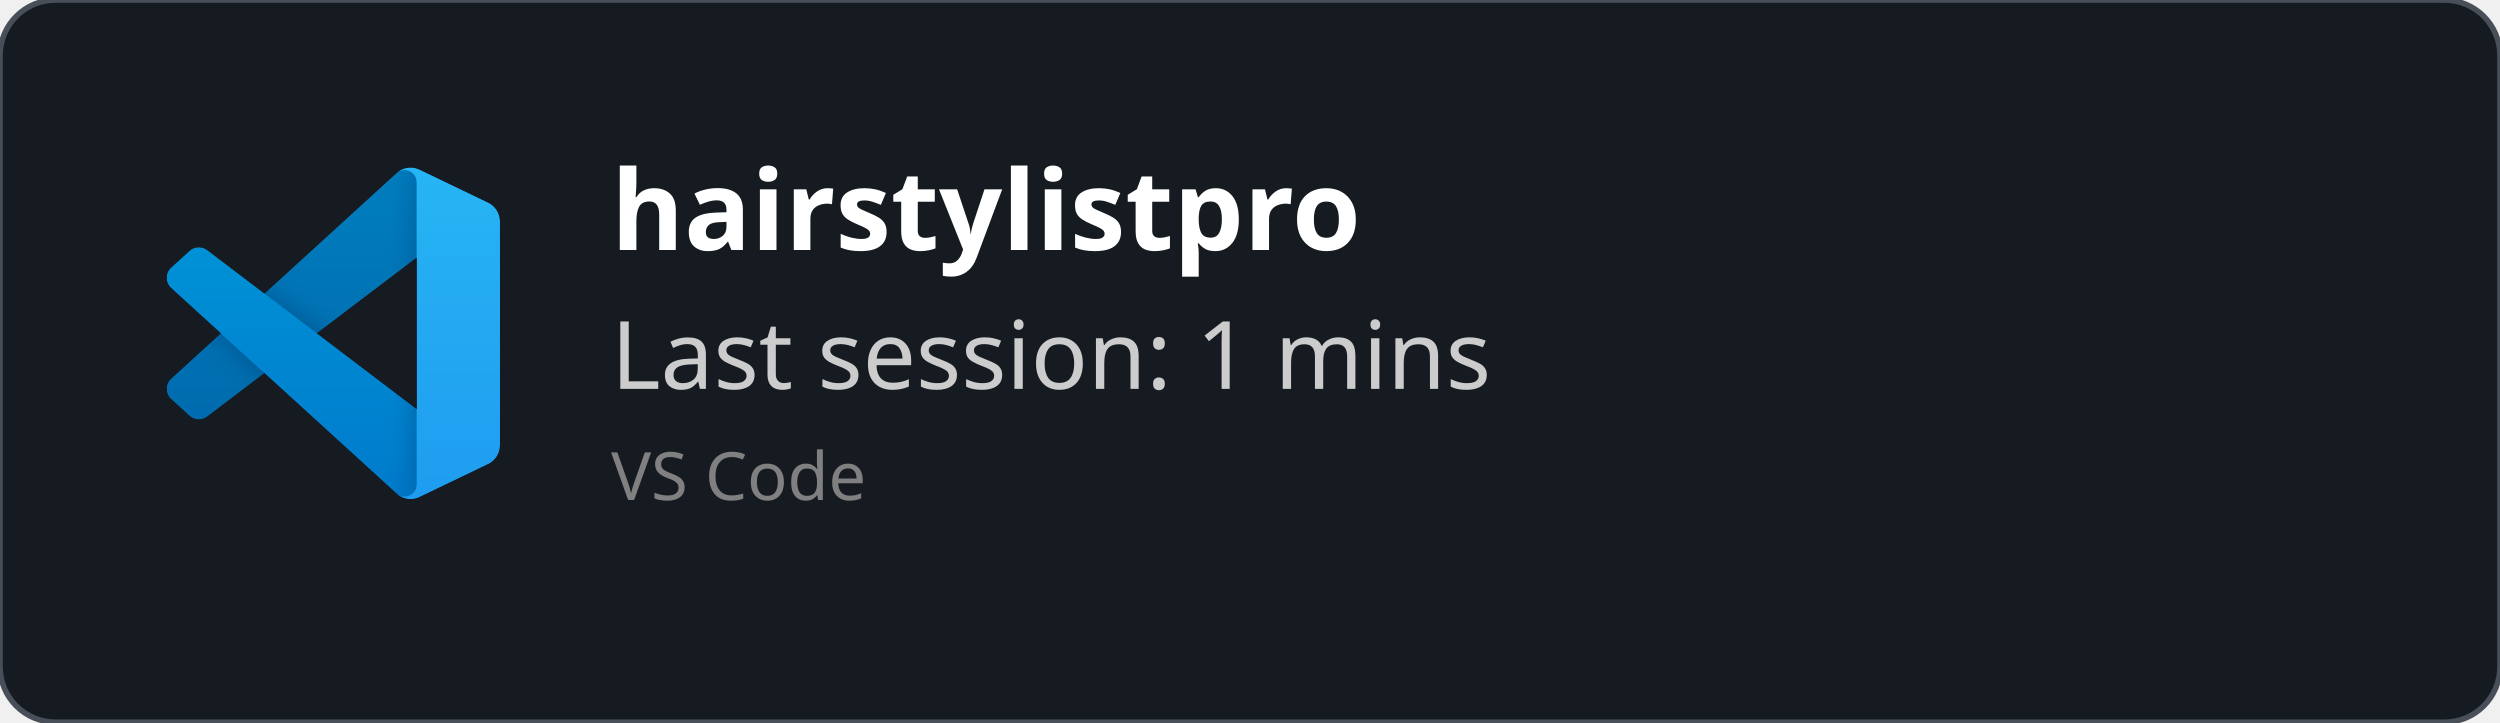
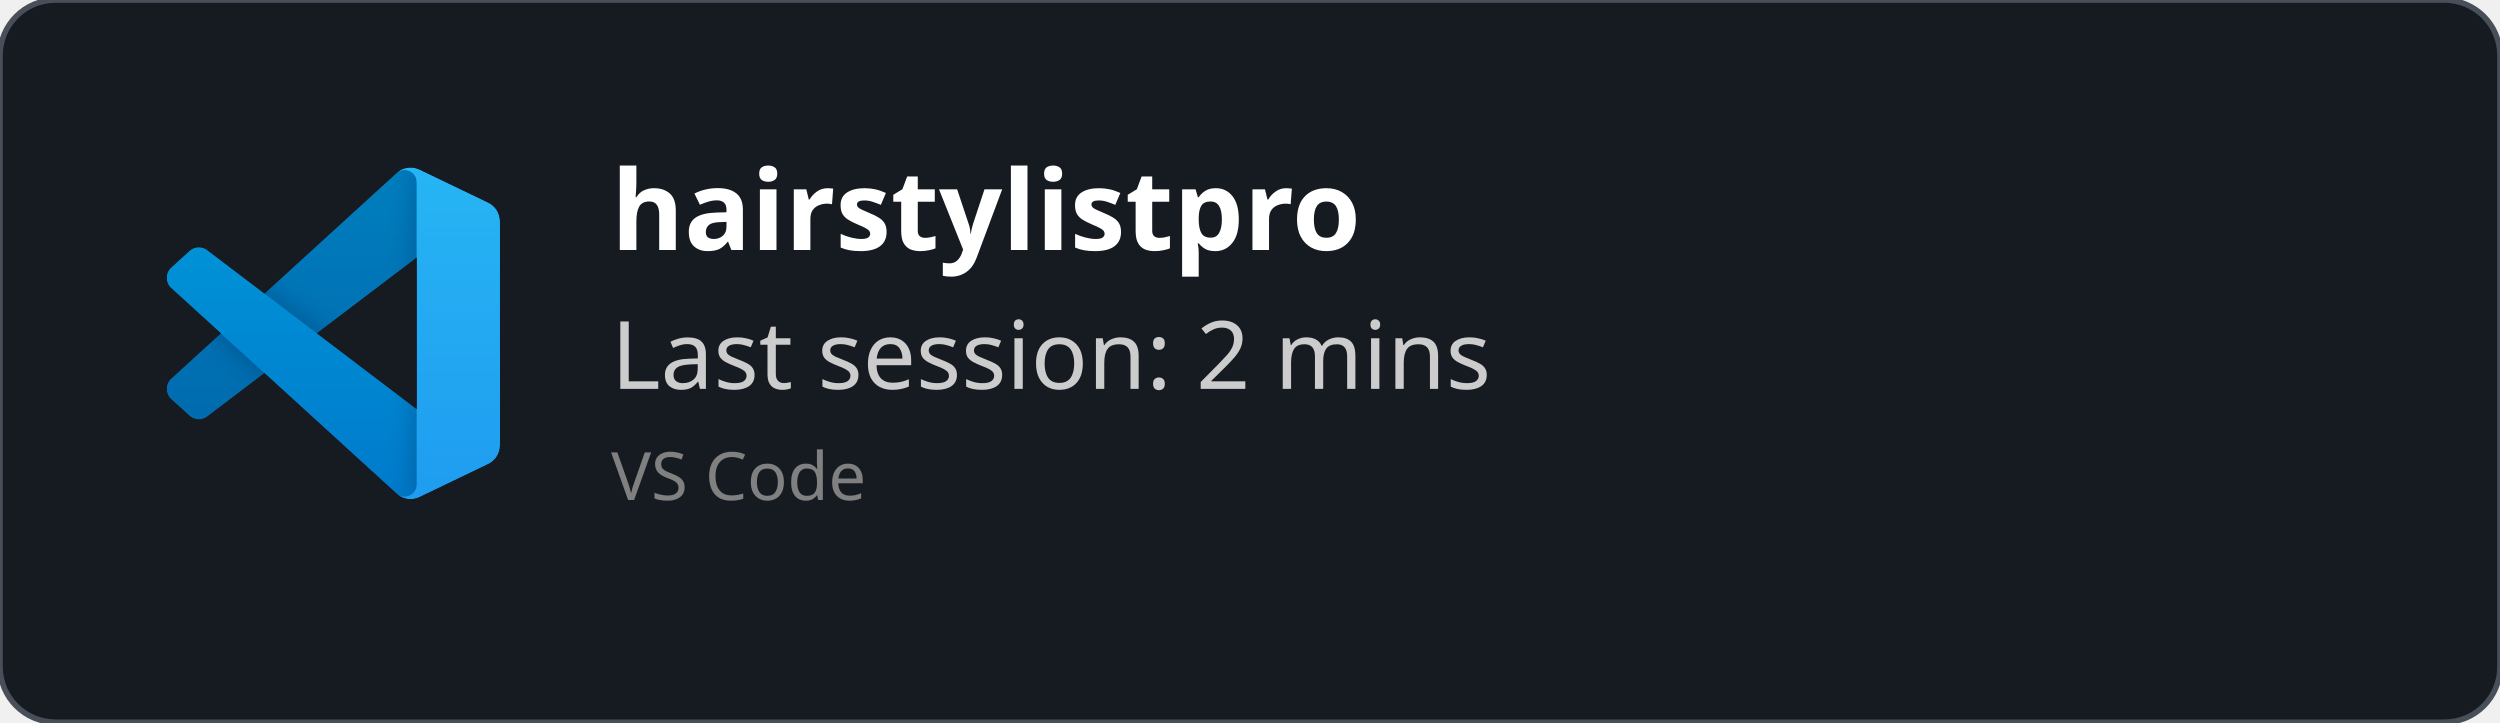
<svg xmlns="http://www.w3.org/2000/svg" width="450" height="130" viewBox="0 0 450 130" fill="none" role="img">
  <style>
    *{
        font-family: 'Segoe UI', Ubuntu, monospace
    }
    </style>
  <defs>
    <clipPath id="horizontalClip" x="20" y="20" width="500" height="200">
      <rect x="90" y="20" width="300" height="50" />
    </clipPath>
  </defs>
  <rect width="450" height="130" fill="rgba(22,27,34)" stroke="#484f58" stroke-width="1" fill-opacity="1" stroke-opacity="1" x="0" y="0" rx="10px" ry="10px">
    </rect>
  <svg width="60" height="60" x="30" y="30" viewBox="0 0 100 100" fill="none" id="vscode">
    <mask id="mask0" mask-type="alpha" maskUnits="userSpaceOnUse" x="0" y="0" width="100" height="100">
      <path fill-rule="evenodd" clip-rule="evenodd" d="M70.912 99.317C72.487 99.931 74.283 99.891 75.873 99.126L96.461 89.22C98.624 88.179 100 85.989 100 83.587V16.413C100 14.011 98.624 11.822 96.461 10.781L75.873 0.874C73.786 -0.13 71.345 0.116 69.513 1.447C69.252 1.637 69.003 1.849 68.769 2.083L29.355 38.041L12.187 25.01C10.589 23.797 8.354 23.896 6.869 25.246L1.363 30.255C-0.453 31.906 -0.455 34.763 1.359 36.417L16.247 50L1.359 63.583C-0.455 65.237 -0.453 68.094 1.363 69.745L6.869 74.754C8.354 76.104 10.589 76.204 12.187 74.99L29.355 61.959L68.769 97.917C69.392 98.541 70.125 99.01 70.912 99.317ZM75.015 27.299L45.109 50L75.015 72.701V27.299Z" fill="white" />
    </mask>
    <g mask="url(#mask0)">
      <path d="M96.461 10.796L75.857 0.876C73.472 -0.273 70.622 0.212 68.75 2.083L1.299 63.583C-0.516 65.237 -0.514 68.094 1.303 69.745L6.813 74.754C8.298 76.104 10.535 76.204 12.134 74.99L93.361 13.37C96.086 11.303 100 13.246 100 16.667V16.427C100 14.027 98.625 11.838 96.461 10.796Z" fill="#0065A9" />
      <g filter="url(#filter0_d)">
        <path d="M96.461 89.204L75.857 99.124C73.472 100.273 70.622 99.788 68.75 97.917L1.299 36.417C-0.516 34.763 -0.514 31.906 1.303 30.255L6.813 25.246C8.298 23.896 10.535 23.796 12.134 25.009L93.361 86.63C96.086 88.697 100 86.754 100 83.333V83.573C100 85.974 98.625 88.162 96.461 89.204Z" fill="#007ACC" />
      </g>
      <g filter="url(#filter1_d)">
        <path d="M75.858 99.126C73.472 100.274 70.622 99.788 68.75 97.917C71.056 100.223 75 98.59 75 95.328V4.672C75 1.41 71.056 -0.223 68.75 2.083C70.622 0.211 73.472 -0.274 75.858 0.874L96.459 10.781C98.623 11.822 100 14.011 100 16.413V83.587C100 85.989 98.623 88.179 96.459 89.22L75.858 99.126Z" fill="#1F9CF0" />
      </g>
      <g style="mix-blend-mode:overlay" opacity="0.25">
        <path fill-rule="evenodd" clip-rule="evenodd" d="M70.851 99.317C72.426 99.931 74.222 99.891 75.812 99.126L96.4 89.22C98.563 88.179 99.939 85.989 99.939 83.587V16.413C99.939 14.011 98.564 11.822 96.4 10.781L75.812 0.874C73.725 -0.13 71.284 0.116 69.453 1.447C69.191 1.637 68.942 1.849 68.708 2.083L29.294 38.041L12.126 25.01C10.528 23.796 8.293 23.896 6.809 25.246L1.302 30.255C-0.513 31.906 -0.515 34.763 1.298 36.417L16.186 50L1.298 63.583C-0.515 65.237 -0.513 68.094 1.302 69.745L6.809 74.754C8.293 76.104 10.528 76.204 12.126 74.99L29.294 61.959L68.708 97.917C69.332 98.54 70.064 99.01 70.851 99.317ZM74.954 27.299L45.048 50L74.954 72.701V27.299Z" fill="url(#paint0_linear)" />
      </g>
    </g>
    <defs>
      <filter id="filter0_d" x="-8.394" y="15.829" width="116.727" height="92.246" filterUnits="userSpaceOnUse" color-interpolation-filters="sRGB">
        <feFlood flood-opacity="0" result="BackgroundImageFix" />
        <feColorMatrix in="SourceAlpha" type="matrix" values="0 0 0 0 0 0 0 0 0 0 0 0 0 0 0 0 0 0 127 0" />
        <feOffset />
        <feGaussianBlur stdDeviation="4.167" />
        <feColorMatrix type="matrix" values="0 0 0 0 0 0 0 0 0 0 0 0 0 0 0 0 0 0 0.25 0" />
        <feBlend mode="overlay" in2="BackgroundImageFix" result="effect1_dropShadow" />
        <feBlend mode="normal" in="SourceGraphic" in2="effect1_dropShadow" result="shape" />
      </filter>
      <filter id="filter1_d" x="60.417" y="-8.076" width="47.917" height="116.151" filterUnits="userSpaceOnUse" color-interpolation-filters="sRGB">
        <feFlood flood-opacity="0" result="BackgroundImageFix" />
        <feColorMatrix in="SourceAlpha" type="matrix" values="0 0 0 0 0 0 0 0 0 0 0 0 0 0 0 0 0 0 127 0" />
        <feOffset />
        <feGaussianBlur stdDeviation="4.167" />
        <feColorMatrix type="matrix" values="0 0 0 0 0 0 0 0 0 0 0 0 0 0 0 0 0 0 0.25 0" />
        <feBlend mode="overlay" in2="BackgroundImageFix" result="effect1_dropShadow" />
        <feBlend mode="normal" in="SourceGraphic" in2="effect1_dropShadow" result="shape" />
      </filter>
      <linearGradient id="paint0_linear" x1="49.939" y1="0.258" x2="49.939" y2="99.742" gradientUnits="userSpaceOnUse">
        <stop stop-color="white" />
        <stop offset="1" stop-color="white" stop-opacity="0" />
      </linearGradient>
    </defs>
  </svg>
  <text x="110" y="45" font-size="20" clip-path="url(#horizontalClip)" font-weight="bold" font-family="Ubuntu" fill="white">
    hairstylistpro
    </text>
  <text x="110" y="70" font-size="17px" font-family="Ubuntu" fill="#ccc">
-     Last session: 1 mins
+     Last session: 2 mins
    </text>
  <text x="110" y="90" font-size="12px" font-family="Ubuntu" fill="grey">
    VS Code
    </text>
</svg>
